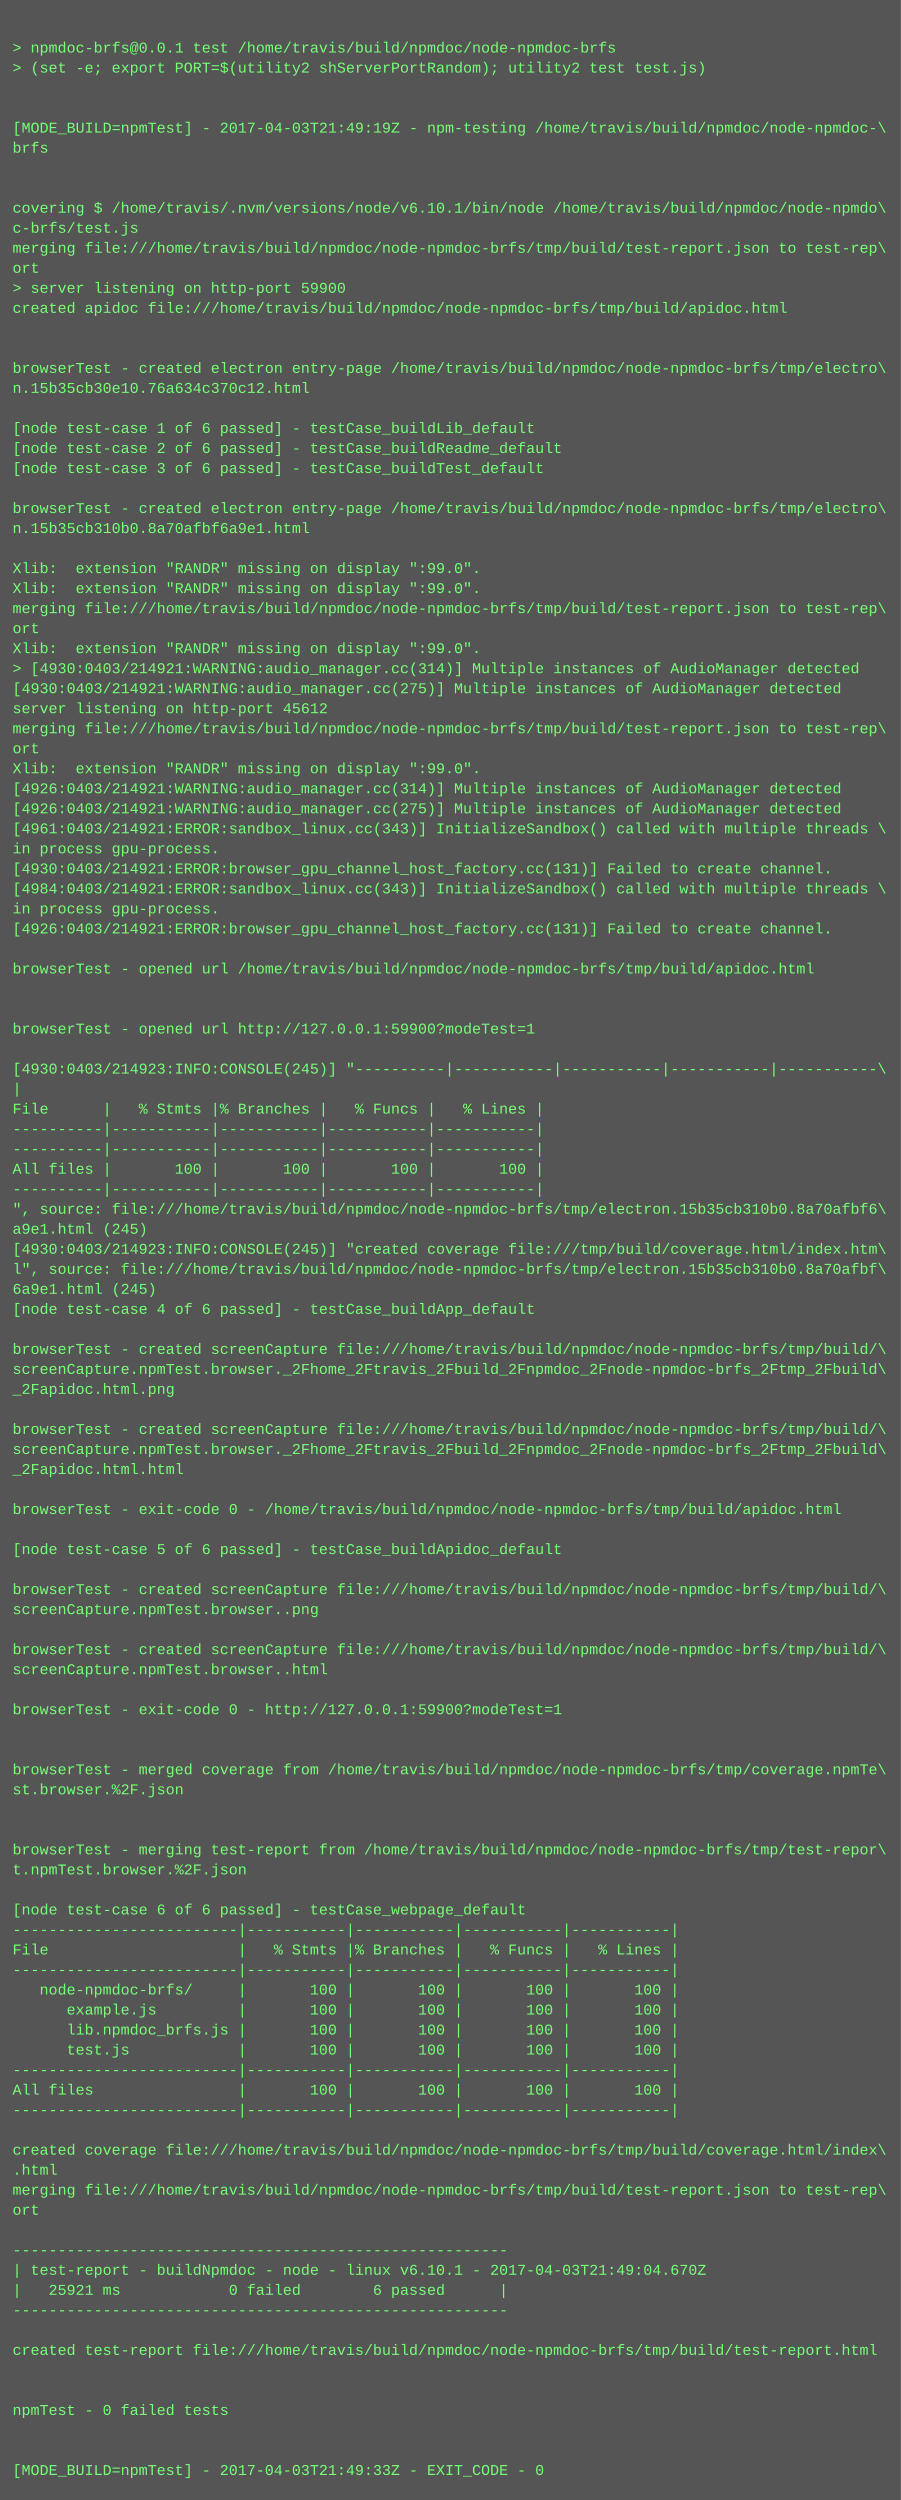
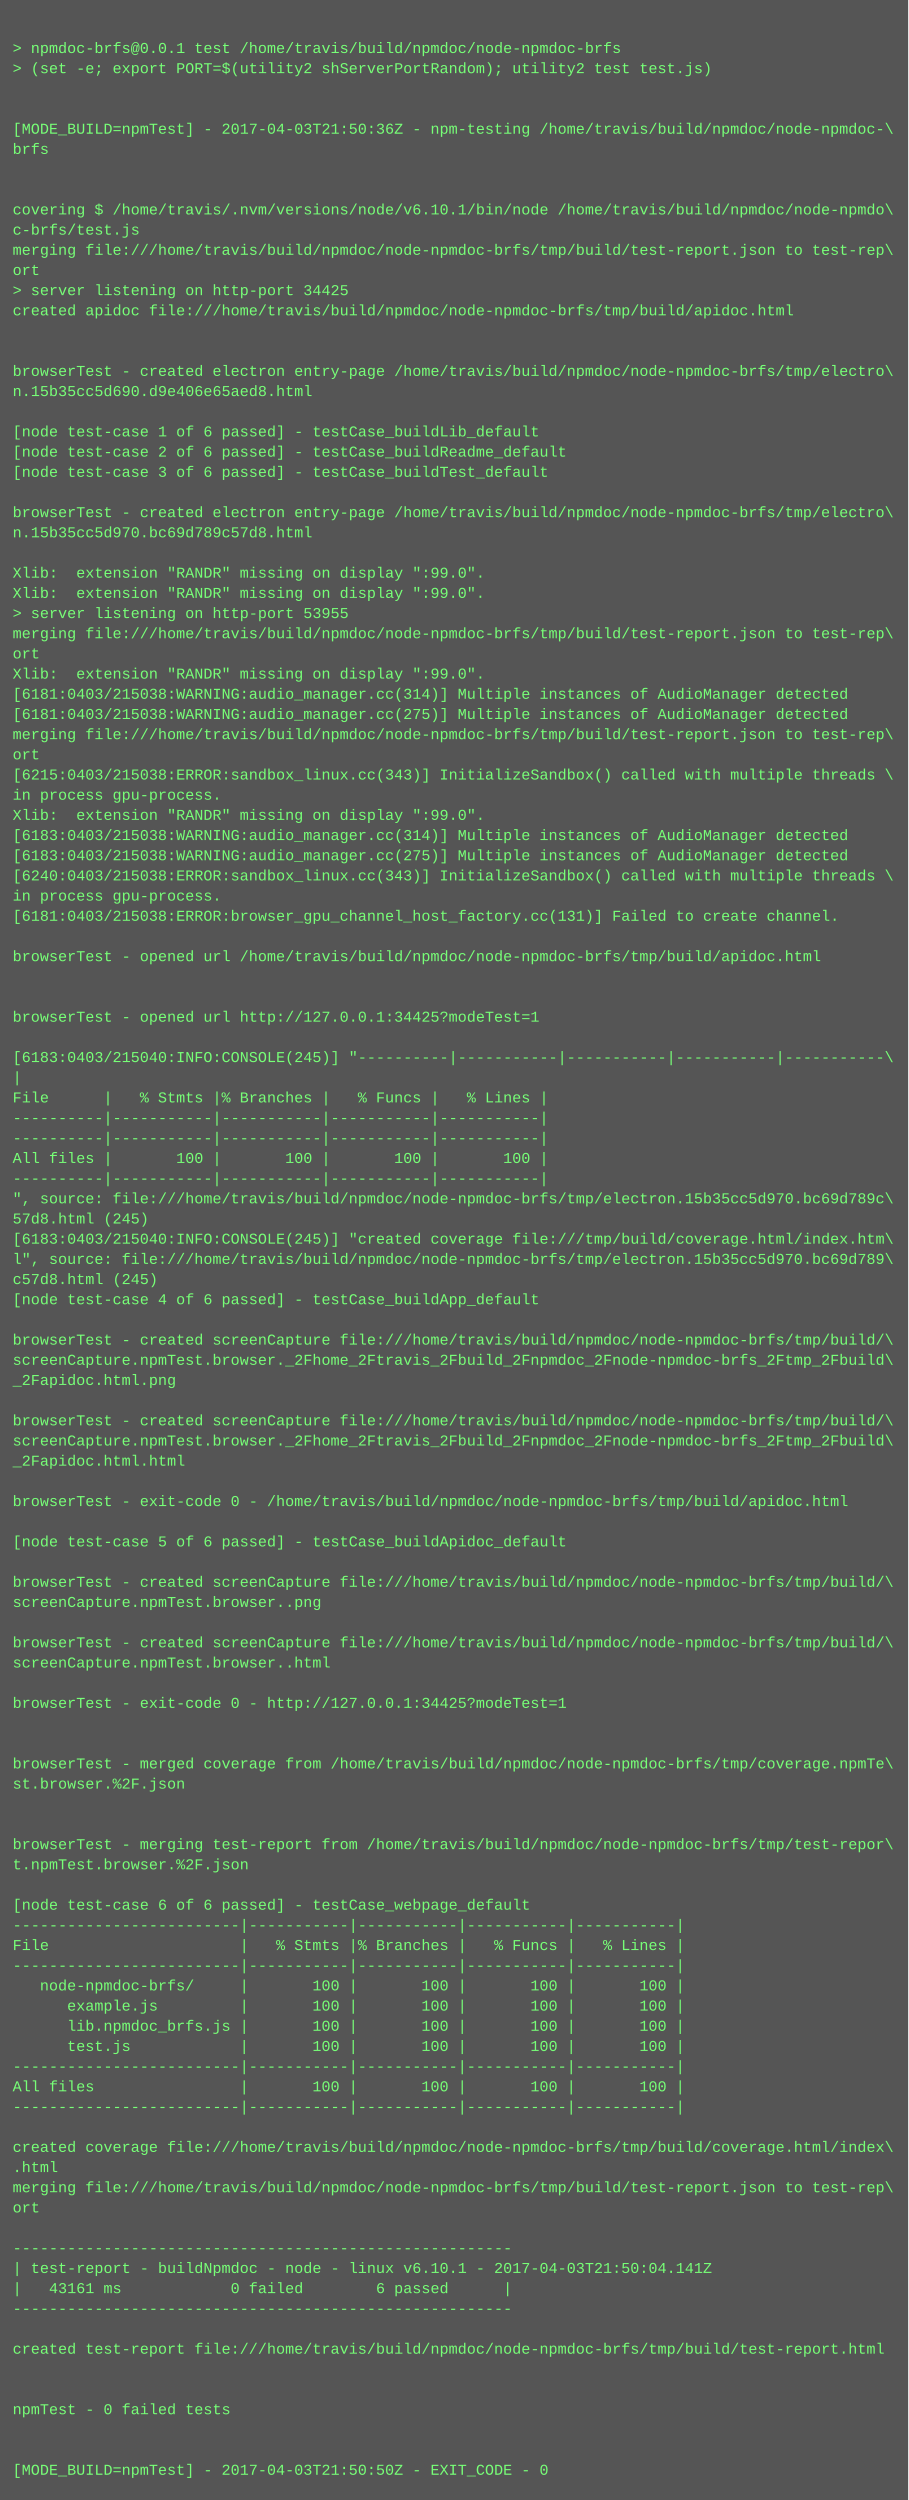
- <svg xmlns="http://www.w3.org/2000/svg" height="1998" width="720">
-   <rect height="1998" fill="#555" width="720" />
+ <svg xmlns="http://www.w3.org/2000/svg" height="1982" width="720">
+   <rect height="1982" fill="#555" width="720" />
  <text fill="#7f7" font-family="Courier New" font-size="12" xml:space="preserve">
    <tspan x="10" y="26" />
    <tspan x="10" y="42">&gt; npmdoc-brfs@0.0.1 test /home/travis/build/npmdoc/node-npmdoc-brfs</tspan>
    <tspan x="10" y="58">&gt; (set -e; export PORT=$(utility2 shServerPortRandom); utility2 test test.js)</tspan>
    <tspan x="10" y="74" />
    <tspan x="10" y="90" />
-     <tspan x="10" y="106">[MODE_BUILD=npmTest] - 2017-04-03T21:49:19Z - npm-testing /home/travis/build/npmdoc/node-npmdoc-\</tspan>
+     <tspan x="10" y="106">[MODE_BUILD=npmTest] - 2017-04-03T21:50:36Z - npm-testing /home/travis/build/npmdoc/node-npmdoc-\</tspan>
    <tspan x="10" y="122">brfs</tspan>
    <tspan x="10" y="138" />
    <tspan x="10" y="154" />
    <tspan x="10" y="170">covering $ /home/travis/.nvm/versions/node/v6.10.1/bin/node /home/travis/build/npmdoc/node-npmdo\</tspan>
    <tspan x="10" y="186">c-brfs/test.js</tspan>
    <tspan x="10" y="202">merging file:///home/travis/build/npmdoc/node-npmdoc-brfs/tmp/build/test-report.json to test-rep\</tspan>
    <tspan x="10" y="218">ort</tspan>
-     <tspan x="10" y="234">&gt; server listening on http-port 59900</tspan>
+     <tspan x="10" y="234">&gt; server listening on http-port 34425</tspan>
    <tspan x="10" y="250">created apidoc file:///home/travis/build/npmdoc/node-npmdoc-brfs/tmp/build/apidoc.html</tspan>
    <tspan x="10" y="266" />
    <tspan x="10" y="282" />
    <tspan x="10" y="298">browserTest - created electron entry-page /home/travis/build/npmdoc/node-npmdoc-brfs/tmp/electro\</tspan>
-     <tspan x="10" y="314">n.15b35cb30e10.76a634c370c12.html</tspan>
+     <tspan x="10" y="314">n.15b35cc5d690.d9e406e65aed8.html</tspan>
    <tspan x="10" y="330" />
    <tspan x="10" y="346">[node test-case 1 of 6 passed] - testCase_buildLib_default</tspan>
    <tspan x="10" y="362">[node test-case 2 of 6 passed] - testCase_buildReadme_default</tspan>
    <tspan x="10" y="378">[node test-case 3 of 6 passed] - testCase_buildTest_default</tspan>
    <tspan x="10" y="394" />
    <tspan x="10" y="410">browserTest - created electron entry-page /home/travis/build/npmdoc/node-npmdoc-brfs/tmp/electro\</tspan>
-     <tspan x="10" y="426">n.15b35cb310b0.8a70afbf6a9e1.html</tspan>
+     <tspan x="10" y="426">n.15b35cc5d970.bc69d789c57d8.html</tspan>
    <tspan x="10" y="442" />
    <tspan x="10" y="458">Xlib:  extension "RANDR" missing on display ":99.0".</tspan>
    <tspan x="10" y="474">Xlib:  extension "RANDR" missing on display ":99.0".</tspan>
-     <tspan x="10" y="490">merging file:///home/travis/build/npmdoc/node-npmdoc-brfs/tmp/build/test-report.json to test-rep\</tspan>
-     <tspan x="10" y="506">ort</tspan>
-     <tspan x="10" y="522">Xlib:  extension "RANDR" missing on display ":99.0".</tspan>
-     <tspan x="10" y="538">&gt; [4930:0403/214921:WARNING:audio_manager.cc(314)] Multiple instances of AudioManager detected</tspan>
-     <tspan x="10" y="554">[4930:0403/214921:WARNING:audio_manager.cc(275)] Multiple instances of AudioManager detected</tspan>
-     <tspan x="10" y="570">server listening on http-port 45612</tspan>
+     <tspan x="10" y="490">&gt; server listening on http-port 53955</tspan>
+     <tspan x="10" y="506">merging file:///home/travis/build/npmdoc/node-npmdoc-brfs/tmp/build/test-report.json to test-rep\</tspan>
+     <tspan x="10" y="522">ort</tspan>
+     <tspan x="10" y="538">Xlib:  extension "RANDR" missing on display ":99.0".</tspan>
+     <tspan x="10" y="554">[6181:0403/215038:WARNING:audio_manager.cc(314)] Multiple instances of AudioManager detected</tspan>
+     <tspan x="10" y="570">[6181:0403/215038:WARNING:audio_manager.cc(275)] Multiple instances of AudioManager detected</tspan>
    <tspan x="10" y="586">merging file:///home/travis/build/npmdoc/node-npmdoc-brfs/tmp/build/test-report.json to test-rep\</tspan>
    <tspan x="10" y="602">ort</tspan>
-     <tspan x="10" y="618">Xlib:  extension "RANDR" missing on display ":99.0".</tspan>
-     <tspan x="10" y="634">[4926:0403/214921:WARNING:audio_manager.cc(314)] Multiple instances of AudioManager detected</tspan>
-     <tspan x="10" y="650">[4926:0403/214921:WARNING:audio_manager.cc(275)] Multiple instances of AudioManager detected</tspan>
-     <tspan x="10" y="666">[4961:0403/214921:ERROR:sandbox_linux.cc(343)] InitializeSandbox() called with multiple threads \</tspan>
-     <tspan x="10" y="682">in process gpu-process. </tspan>
-     <tspan x="10" y="698">[4930:0403/214921:ERROR:browser_gpu_channel_host_factory.cc(131)] Failed to create channel.</tspan>
-     <tspan x="10" y="714">[4984:0403/214921:ERROR:sandbox_linux.cc(343)] InitializeSandbox() called with multiple threads \</tspan>
-     <tspan x="10" y="730">in process gpu-process. </tspan>
-     <tspan x="10" y="746">[4926:0403/214921:ERROR:browser_gpu_channel_host_factory.cc(131)] Failed to create channel.</tspan>
-     <tspan x="10" y="762" />
-     <tspan x="10" y="778">browserTest - opened url /home/travis/build/npmdoc/node-npmdoc-brfs/tmp/build/apidoc.html</tspan>
+     <tspan x="10" y="618">[6215:0403/215038:ERROR:sandbox_linux.cc(343)] InitializeSandbox() called with multiple threads \</tspan>
+     <tspan x="10" y="634">in process gpu-process. </tspan>
+     <tspan x="10" y="650">Xlib:  extension "RANDR" missing on display ":99.0".</tspan>
+     <tspan x="10" y="666">[6183:0403/215038:WARNING:audio_manager.cc(314)] Multiple instances of AudioManager detected</tspan>
+     <tspan x="10" y="682">[6183:0403/215038:WARNING:audio_manager.cc(275)] Multiple instances of AudioManager detected</tspan>
+     <tspan x="10" y="698">[6240:0403/215038:ERROR:sandbox_linux.cc(343)] InitializeSandbox() called with multiple threads \</tspan>
+     <tspan x="10" y="714">in process gpu-process. </tspan>
+     <tspan x="10" y="730">[6181:0403/215038:ERROR:browser_gpu_channel_host_factory.cc(131)] Failed to create channel.</tspan>
+     <tspan x="10" y="746" />
+     <tspan x="10" y="762">browserTest - opened url /home/travis/build/npmdoc/node-npmdoc-brfs/tmp/build/apidoc.html</tspan>
+     <tspan x="10" y="778" />
    <tspan x="10" y="794" />
-     <tspan x="10" y="810" />
-     <tspan x="10" y="826">browserTest - opened url http://127.0.0.1:59900?modeTest=1</tspan>
-     <tspan x="10" y="842" />
-     <tspan x="10" y="858">[4930:0403/214923:INFO:CONSOLE(245)] "----------|-----------|-----------|-----------|-----------\</tspan>
-     <tspan x="10" y="874">|</tspan>
-     <tspan x="10" y="890">File      |   % Stmts |% Branches |   % Funcs |   % Lines |</tspan>
+     <tspan x="10" y="810">browserTest - opened url http://127.0.0.1:34425?modeTest=1</tspan>
+     <tspan x="10" y="826" />
+     <tspan x="10" y="842">[6183:0403/215040:INFO:CONSOLE(245)] "----------|-----------|-----------|-----------|-----------\</tspan>
+     <tspan x="10" y="858">|</tspan>
+     <tspan x="10" y="874">File      |   % Stmts |% Branches |   % Funcs |   % Lines |</tspan>
+     <tspan x="10" y="890">----------|-----------|-----------|-----------|-----------|</tspan>
    <tspan x="10" y="906">----------|-----------|-----------|-----------|-----------|</tspan>
-     <tspan x="10" y="922">----------|-----------|-----------|-----------|-----------|</tspan>
-     <tspan x="10" y="938">All files |       100 |       100 |       100 |       100 |</tspan>
-     <tspan x="10" y="954">----------|-----------|-----------|-----------|-----------|</tspan>
-     <tspan x="10" y="970">", source: file:///home/travis/build/npmdoc/node-npmdoc-brfs/tmp/electron.15b35cb310b0.8a70afbf6\</tspan>
-     <tspan x="10" y="986">a9e1.html (245)</tspan>
-     <tspan x="10" y="1002">[4930:0403/214923:INFO:CONSOLE(245)] "created coverage file:///tmp/build/coverage.html/index.htm\</tspan>
-     <tspan x="10" y="1018">l", source: file:///home/travis/build/npmdoc/node-npmdoc-brfs/tmp/electron.15b35cb310b0.8a70afbf\</tspan>
-     <tspan x="10" y="1034">6a9e1.html (245)</tspan>
-     <tspan x="10" y="1050">[node test-case 4 of 6 passed] - testCase_buildApp_default</tspan>
-     <tspan x="10" y="1066" />
-     <tspan x="10" y="1082">browserTest - created screenCapture file:///home/travis/build/npmdoc/node-npmdoc-brfs/tmp/build/\</tspan>
-     <tspan x="10" y="1098">screenCapture.npmTest.browser._2Fhome_2Ftravis_2Fbuild_2Fnpmdoc_2Fnode-npmdoc-brfs_2Ftmp_2Fbuild\</tspan>
-     <tspan x="10" y="1114">_2Fapidoc.html.png</tspan>
-     <tspan x="10" y="1130" />
-     <tspan x="10" y="1146">browserTest - created screenCapture file:///home/travis/build/npmdoc/node-npmdoc-brfs/tmp/build/\</tspan>
-     <tspan x="10" y="1162">screenCapture.npmTest.browser._2Fhome_2Ftravis_2Fbuild_2Fnpmdoc_2Fnode-npmdoc-brfs_2Ftmp_2Fbuild\</tspan>
-     <tspan x="10" y="1178">_2Fapidoc.html.html</tspan>
-     <tspan x="10" y="1194" />
-     <tspan x="10" y="1210">browserTest - exit-code 0 - /home/travis/build/npmdoc/node-npmdoc-brfs/tmp/build/apidoc.html</tspan>
-     <tspan x="10" y="1226" />
-     <tspan x="10" y="1242">[node test-case 5 of 6 passed] - testCase_buildApidoc_default</tspan>
-     <tspan x="10" y="1258" />
-     <tspan x="10" y="1274">browserTest - created screenCapture file:///home/travis/build/npmdoc/node-npmdoc-brfs/tmp/build/\</tspan>
-     <tspan x="10" y="1290">screenCapture.npmTest.browser..png</tspan>
-     <tspan x="10" y="1306" />
-     <tspan x="10" y="1322">browserTest - created screenCapture file:///home/travis/build/npmdoc/node-npmdoc-brfs/tmp/build/\</tspan>
-     <tspan x="10" y="1338">screenCapture.npmTest.browser..html</tspan>
-     <tspan x="10" y="1354" />
-     <tspan x="10" y="1370">browserTest - exit-code 0 - http://127.0.0.1:59900?modeTest=1</tspan>
+     <tspan x="10" y="922">All files |       100 |       100 |       100 |       100 |</tspan>
+     <tspan x="10" y="938">----------|-----------|-----------|-----------|-----------|</tspan>
+     <tspan x="10" y="954">", source: file:///home/travis/build/npmdoc/node-npmdoc-brfs/tmp/electron.15b35cc5d970.bc69d789c\</tspan>
+     <tspan x="10" y="970">57d8.html (245)</tspan>
+     <tspan x="10" y="986">[6183:0403/215040:INFO:CONSOLE(245)] "created coverage file:///tmp/build/coverage.html/index.htm\</tspan>
+     <tspan x="10" y="1002">l", source: file:///home/travis/build/npmdoc/node-npmdoc-brfs/tmp/electron.15b35cc5d970.bc69d789\</tspan>
+     <tspan x="10" y="1018">c57d8.html (245)</tspan>
+     <tspan x="10" y="1034">[node test-case 4 of 6 passed] - testCase_buildApp_default</tspan>
+     <tspan x="10" y="1050" />
+     <tspan x="10" y="1066">browserTest - created screenCapture file:///home/travis/build/npmdoc/node-npmdoc-brfs/tmp/build/\</tspan>
+     <tspan x="10" y="1082">screenCapture.npmTest.browser._2Fhome_2Ftravis_2Fbuild_2Fnpmdoc_2Fnode-npmdoc-brfs_2Ftmp_2Fbuild\</tspan>
+     <tspan x="10" y="1098">_2Fapidoc.html.png</tspan>
+     <tspan x="10" y="1114" />
+     <tspan x="10" y="1130">browserTest - created screenCapture file:///home/travis/build/npmdoc/node-npmdoc-brfs/tmp/build/\</tspan>
+     <tspan x="10" y="1146">screenCapture.npmTest.browser._2Fhome_2Ftravis_2Fbuild_2Fnpmdoc_2Fnode-npmdoc-brfs_2Ftmp_2Fbuild\</tspan>
+     <tspan x="10" y="1162">_2Fapidoc.html.html</tspan>
+     <tspan x="10" y="1178" />
+     <tspan x="10" y="1194">browserTest - exit-code 0 - /home/travis/build/npmdoc/node-npmdoc-brfs/tmp/build/apidoc.html</tspan>
+     <tspan x="10" y="1210" />
+     <tspan x="10" y="1226">[node test-case 5 of 6 passed] - testCase_buildApidoc_default</tspan>
+     <tspan x="10" y="1242" />
+     <tspan x="10" y="1258">browserTest - created screenCapture file:///home/travis/build/npmdoc/node-npmdoc-brfs/tmp/build/\</tspan>
+     <tspan x="10" y="1274">screenCapture.npmTest.browser..png</tspan>
+     <tspan x="10" y="1290" />
+     <tspan x="10" y="1306">browserTest - created screenCapture file:///home/travis/build/npmdoc/node-npmdoc-brfs/tmp/build/\</tspan>
+     <tspan x="10" y="1322">screenCapture.npmTest.browser..html</tspan>
+     <tspan x="10" y="1338" />
+     <tspan x="10" y="1354">browserTest - exit-code 0 - http://127.0.0.1:34425?modeTest=1</tspan>
+     <tspan x="10" y="1370" />
    <tspan x="10" y="1386" />
-     <tspan x="10" y="1402" />
-     <tspan x="10" y="1418">browserTest - merged coverage from /home/travis/build/npmdoc/node-npmdoc-brfs/tmp/coverage.npmTe\</tspan>
-     <tspan x="10" y="1434">st.browser.%2F.json</tspan>
+     <tspan x="10" y="1402">browserTest - merged coverage from /home/travis/build/npmdoc/node-npmdoc-brfs/tmp/coverage.npmTe\</tspan>
+     <tspan x="10" y="1418">st.browser.%2F.json</tspan>
+     <tspan x="10" y="1434" />
    <tspan x="10" y="1450" />
-     <tspan x="10" y="1466" />
-     <tspan x="10" y="1482">browserTest - merging test-report from /home/travis/build/npmdoc/node-npmdoc-brfs/tmp/test-repor\</tspan>
-     <tspan x="10" y="1498">t.npmTest.browser.%2F.json</tspan>
-     <tspan x="10" y="1514" />
-     <tspan x="10" y="1530">[node test-case 6 of 6 passed] - testCase_webpage_default</tspan>
-     <tspan x="10" y="1546">-------------------------|-----------|-----------|-----------|-----------|</tspan>
-     <tspan x="10" y="1562">File                     |   % Stmts |% Branches |   % Funcs |   % Lines |</tspan>
-     <tspan x="10" y="1578">-------------------------|-----------|-----------|-----------|-----------|</tspan>
-     <tspan x="10" y="1594">   node-npmdoc-brfs/     |       100 |       100 |       100 |       100 |</tspan>
-     <tspan x="10" y="1610">      example.js         |       100 |       100 |       100 |       100 |</tspan>
-     <tspan x="10" y="1626">      lib.npmdoc_brfs.js |       100 |       100 |       100 |       100 |</tspan>
-     <tspan x="10" y="1642">      test.js            |       100 |       100 |       100 |       100 |</tspan>
-     <tspan x="10" y="1658">-------------------------|-----------|-----------|-----------|-----------|</tspan>
-     <tspan x="10" y="1674">All files                |       100 |       100 |       100 |       100 |</tspan>
-     <tspan x="10" y="1690">-------------------------|-----------|-----------|-----------|-----------|</tspan>
-     <tspan x="10" y="1706" />
-     <tspan x="10" y="1722">created coverage file:///home/travis/build/npmdoc/node-npmdoc-brfs/tmp/build/coverage.html/index\</tspan>
-     <tspan x="10" y="1738">.html</tspan>
-     <tspan x="10" y="1754">merging file:///home/travis/build/npmdoc/node-npmdoc-brfs/tmp/build/test-report.json to test-rep\</tspan>
-     <tspan x="10" y="1770">ort</tspan>
-     <tspan x="10" y="1786" />
-     <tspan x="10" y="1802">-------------------------------------------------------</tspan>
-     <tspan x="10" y="1818">| test-report - buildNpmdoc - node - linux v6.10.1 - 2017-04-03T21:49:04.670Z</tspan>
-     <tspan x="10" y="1834">|   25921 ms            0 failed        6 passed      |</tspan>
-     <tspan x="10" y="1850">-------------------------------------------------------</tspan>
-     <tspan x="10" y="1866" />
-     <tspan x="10" y="1882">created test-report file:///home/travis/build/npmdoc/node-npmdoc-brfs/tmp/build/test-report.html</tspan>
+     <tspan x="10" y="1466">browserTest - merging test-report from /home/travis/build/npmdoc/node-npmdoc-brfs/tmp/test-repor\</tspan>
+     <tspan x="10" y="1482">t.npmTest.browser.%2F.json</tspan>
+     <tspan x="10" y="1498" />
+     <tspan x="10" y="1514">[node test-case 6 of 6 passed] - testCase_webpage_default</tspan>
+     <tspan x="10" y="1530">-------------------------|-----------|-----------|-----------|-----------|</tspan>
+     <tspan x="10" y="1546">File                     |   % Stmts |% Branches |   % Funcs |   % Lines |</tspan>
+     <tspan x="10" y="1562">-------------------------|-----------|-----------|-----------|-----------|</tspan>
+     <tspan x="10" y="1578">   node-npmdoc-brfs/     |       100 |       100 |       100 |       100 |</tspan>
+     <tspan x="10" y="1594">      example.js         |       100 |       100 |       100 |       100 |</tspan>
+     <tspan x="10" y="1610">      lib.npmdoc_brfs.js |       100 |       100 |       100 |       100 |</tspan>
+     <tspan x="10" y="1626">      test.js            |       100 |       100 |       100 |       100 |</tspan>
+     <tspan x="10" y="1642">-------------------------|-----------|-----------|-----------|-----------|</tspan>
+     <tspan x="10" y="1658">All files                |       100 |       100 |       100 |       100 |</tspan>
+     <tspan x="10" y="1674">-------------------------|-----------|-----------|-----------|-----------|</tspan>
+     <tspan x="10" y="1690" />
+     <tspan x="10" y="1706">created coverage file:///home/travis/build/npmdoc/node-npmdoc-brfs/tmp/build/coverage.html/index\</tspan>
+     <tspan x="10" y="1722">.html</tspan>
+     <tspan x="10" y="1738">merging file:///home/travis/build/npmdoc/node-npmdoc-brfs/tmp/build/test-report.json to test-rep\</tspan>
+     <tspan x="10" y="1754">ort</tspan>
+     <tspan x="10" y="1770" />
+     <tspan x="10" y="1786">-------------------------------------------------------</tspan>
+     <tspan x="10" y="1802">| test-report - buildNpmdoc - node - linux v6.10.1 - 2017-04-03T21:50:04.141Z</tspan>
+     <tspan x="10" y="1818">|   43161 ms            0 failed        6 passed      |</tspan>
+     <tspan x="10" y="1834">-------------------------------------------------------</tspan>
+     <tspan x="10" y="1850" />
+     <tspan x="10" y="1866">created test-report file:///home/travis/build/npmdoc/node-npmdoc-brfs/tmp/build/test-report.html</tspan>
+     <tspan x="10" y="1882" />
    <tspan x="10" y="1898" />
-     <tspan x="10" y="1914" />
-     <tspan x="10" y="1930">npmTest - 0 failed tests</tspan>
+     <tspan x="10" y="1914">npmTest - 0 failed tests</tspan>
+     <tspan x="10" y="1930" />
    <tspan x="10" y="1946" />
-     <tspan x="10" y="1962" />
-     <tspan x="10" y="1978">[MODE_BUILD=npmTest] - 2017-04-03T21:49:33Z - EXIT_CODE - 0</tspan>
+     <tspan x="10" y="1962">[MODE_BUILD=npmTest] - 2017-04-03T21:50:50Z - EXIT_CODE - 0</tspan>
  </text>
</svg>
